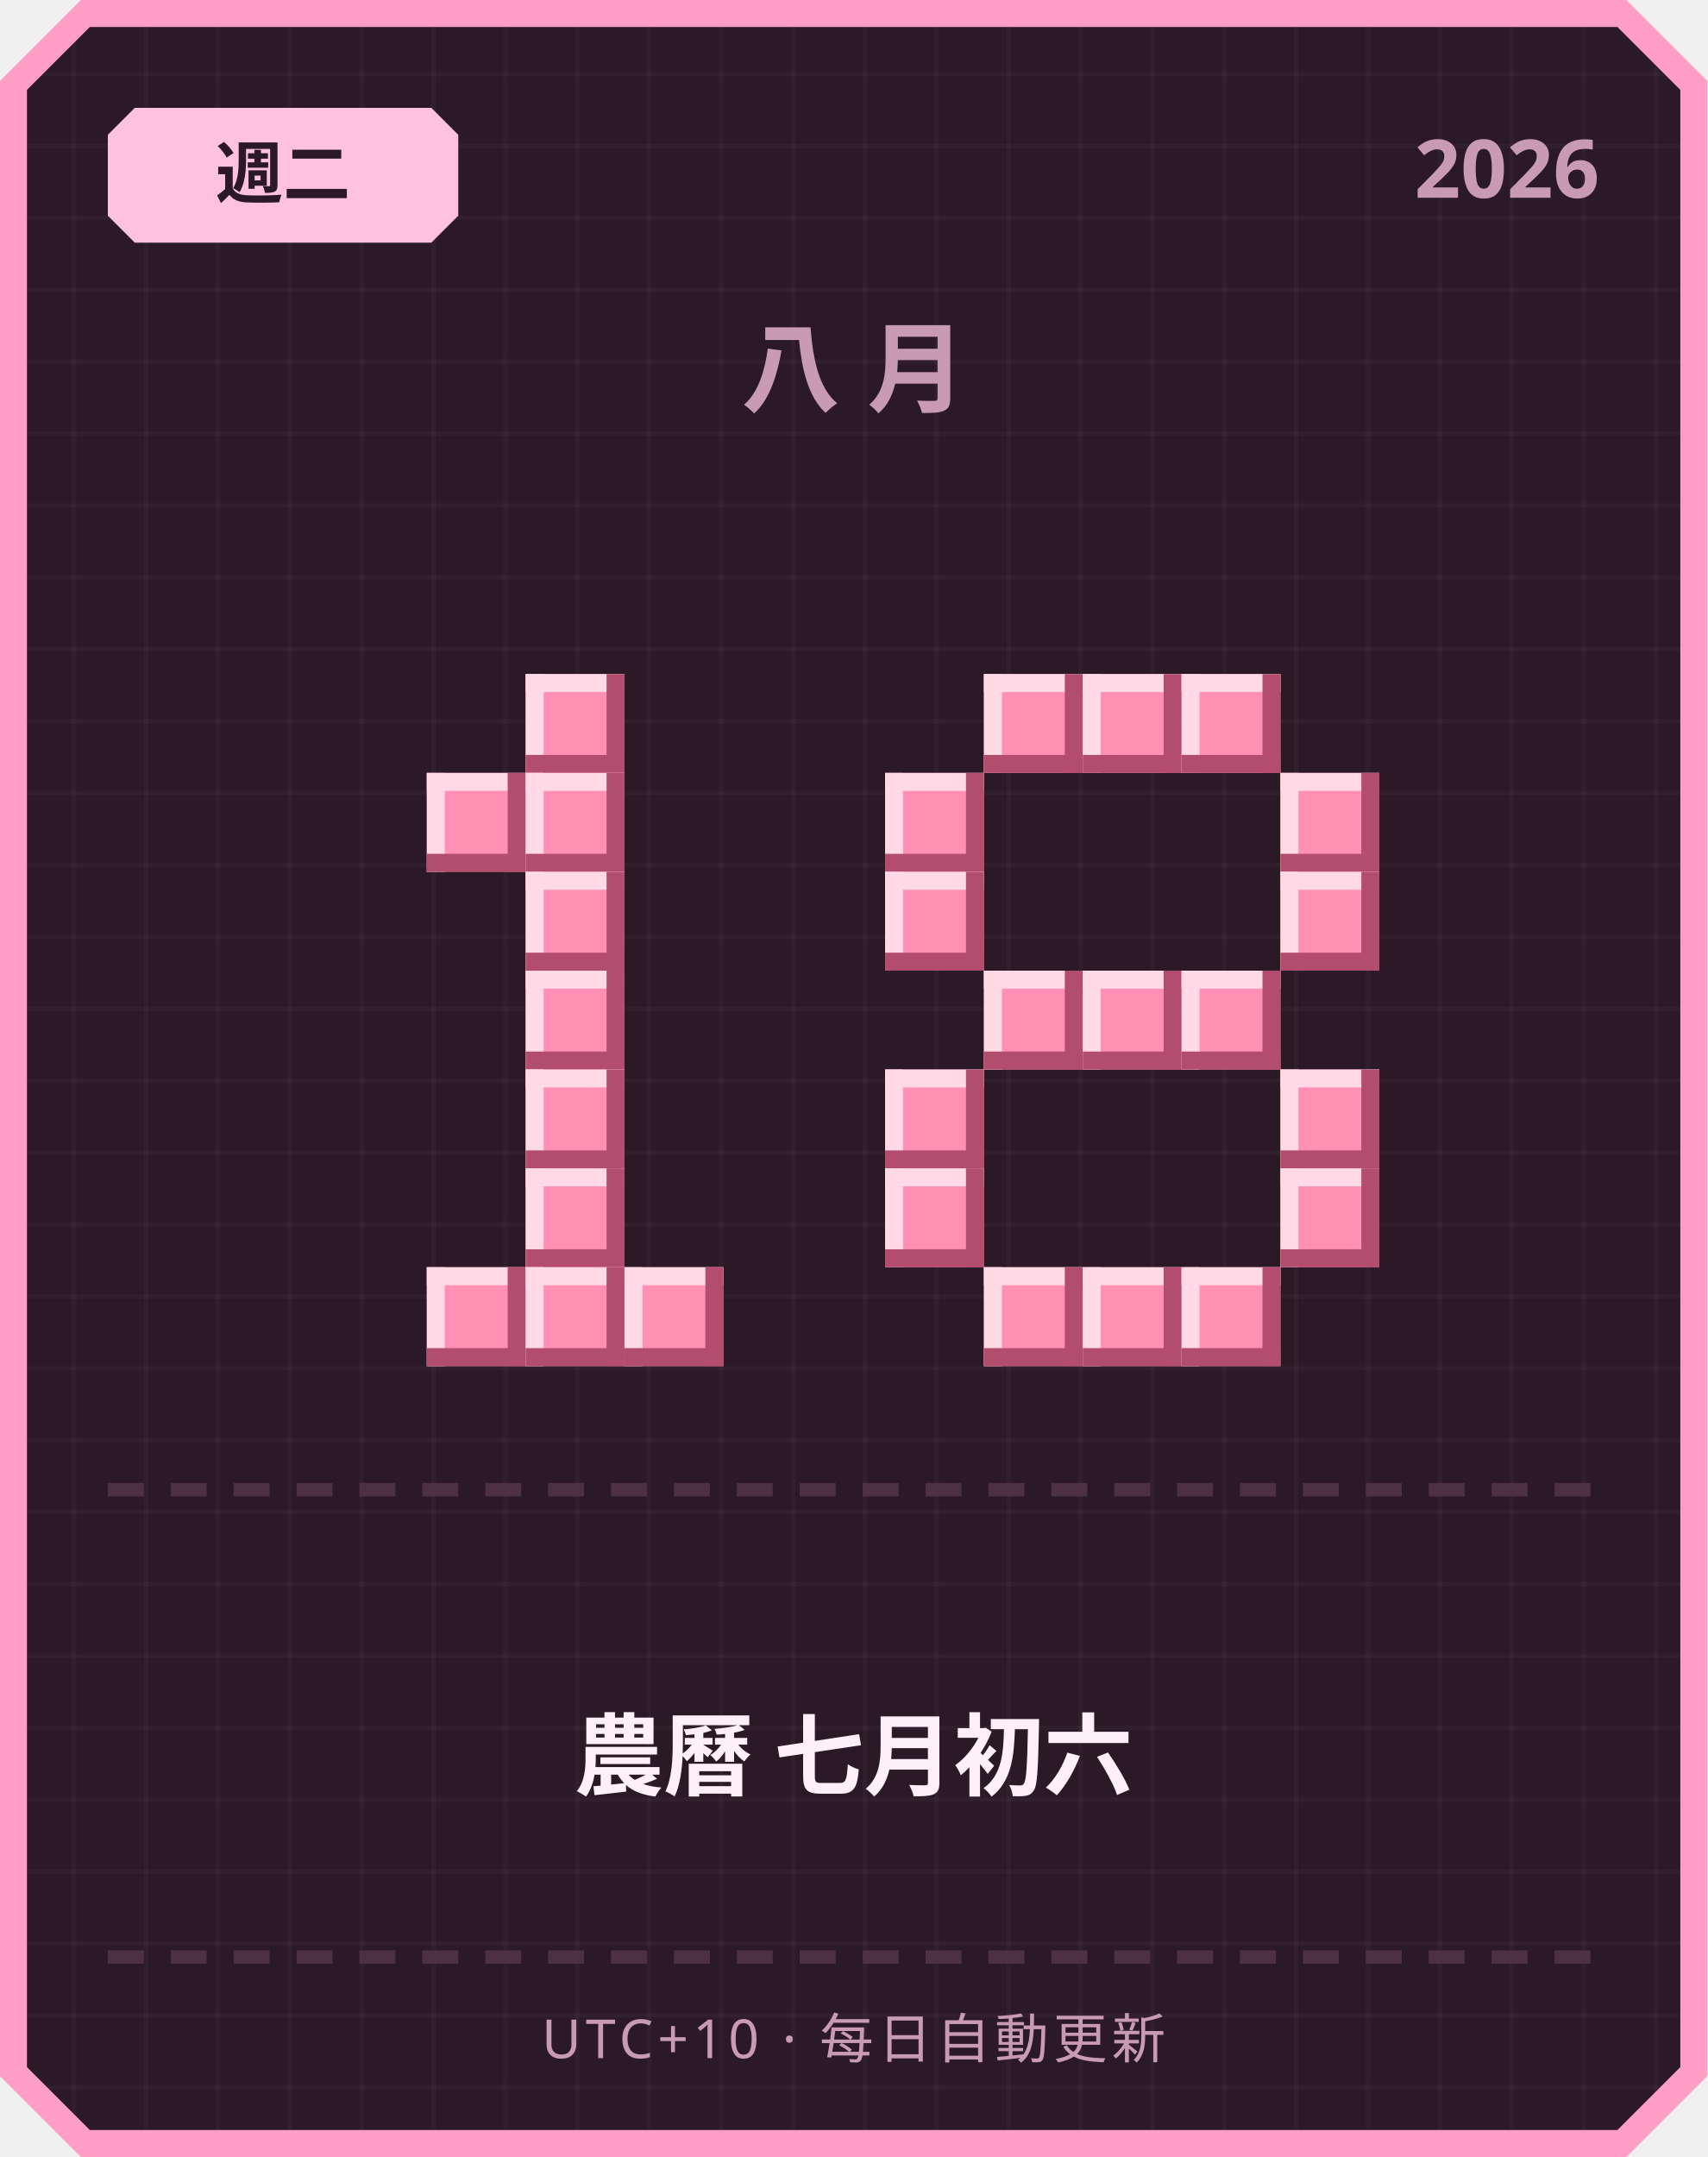
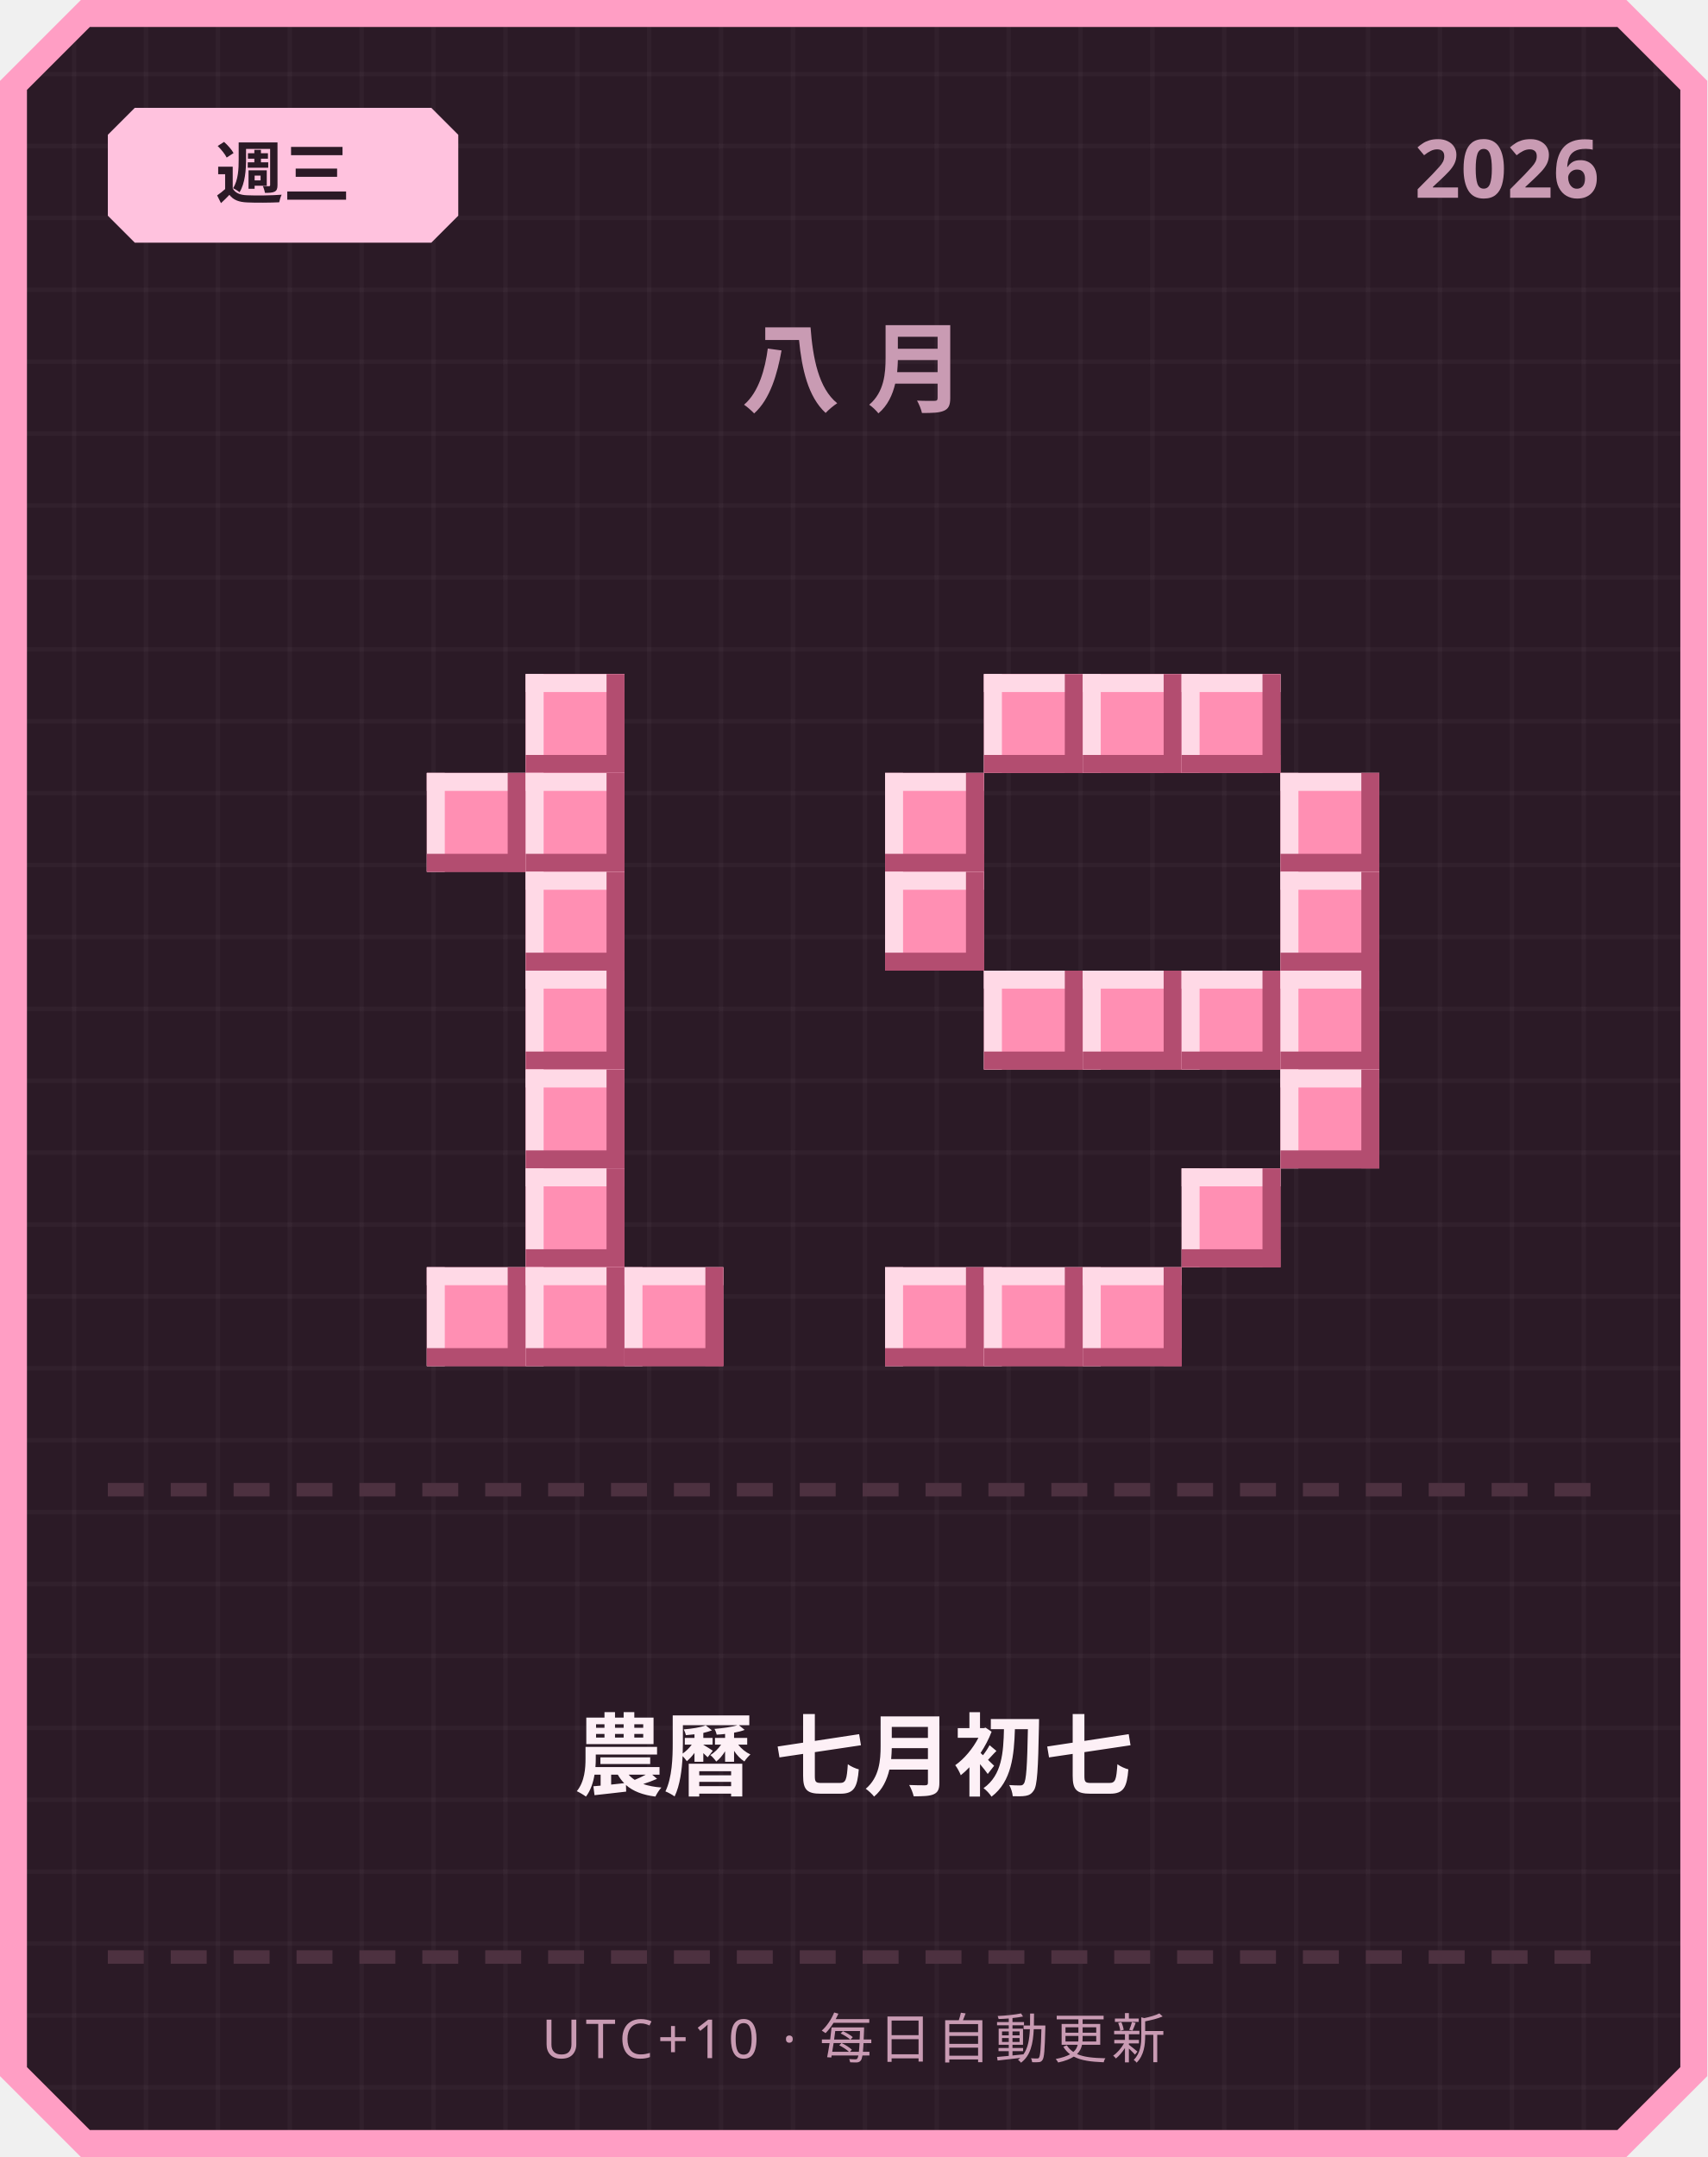
<svg xmlns="http://www.w3.org/2000/svg" width="380" height="480" viewBox="0 0 380 480">
  <defs>
    <pattern id="grid" width="16" height="16" patternUnits="userSpaceOnUse">
      <rect width="16" height="16" fill="#2b1a26" />
      <rect width="1" height="16" fill="#ffffff" opacity="0.03" />
      <rect width="16" height="1" fill="#ffffff" opacity="0.03" />
    </pattern>
  </defs>
  <path d="M 18,0 L 362,0 L 380,18 L 380,462 L 362,480 L 18,480 L 0,462 L 0,18 Z" fill="#ff9ec4" />
  <path d="M 20,6 L 360,6 L 374,20 L 374,460 L 360,474 L 20,474 L 6,460 L 6,20 Z" fill="url(#grid)" />
  <path d="M 30,24 L 96,24 L 102,30 L 102,48 L 96,54 L 30,54 L 24,48 L 24,30 Z" fill="#ffc2de" />
-   <text x="63" y="44" text-anchor="middle" font-family="'Segoe UI', sans-serif" font-size="15" font-weight="700" fill="#2b1a26">週二</text>
+   <text x="63" y="44" text-anchor="middle" font-family="'Segoe UI', sans-serif" font-size="15" font-weight="700" fill="#2b1a26">週三</text>
  <text x="356" y="44" text-anchor="end" font-family="'Segoe UI', sans-serif" font-size="18" font-weight="700" fill="#c99bb3">2026</text>
  <text x="190" y="90" text-anchor="middle" font-family="'Segoe UI', sans-serif" font-size="22" font-weight="700" letter-spacing="6" fill="#c99bb3">八月</text>
  <rect x="117" y="150" width="22" height="22" fill="#ff8fb3" />
  <rect x="117" y="150" width="22" height="4" fill="#ffd9e6" />
  <rect x="117" y="150" width="4" height="22" fill="#ffd9e6" />
  <rect x="117" y="168" width="22" height="4" fill="#b34d70" />
  <rect x="135" y="150" width="4" height="22" fill="#b34d70" />
  <rect x="95" y="172" width="22" height="22" fill="#ff8fb3" />
  <rect x="95" y="172" width="22" height="4" fill="#ffd9e6" />
  <rect x="95" y="172" width="4" height="22" fill="#ffd9e6" />
  <rect x="95" y="190" width="22" height="4" fill="#b34d70" />
  <rect x="113" y="172" width="4" height="22" fill="#b34d70" />
  <rect x="117" y="172" width="22" height="22" fill="#ff8fb3" />
  <rect x="117" y="172" width="22" height="4" fill="#ffd9e6" />
  <rect x="117" y="172" width="4" height="22" fill="#ffd9e6" />
  <rect x="117" y="190" width="22" height="4" fill="#b34d70" />
  <rect x="135" y="172" width="4" height="22" fill="#b34d70" />
  <rect x="117" y="194" width="22" height="22" fill="#ff8fb3" />
  <rect x="117" y="194" width="22" height="4" fill="#ffd9e6" />
  <rect x="117" y="194" width="4" height="22" fill="#ffd9e6" />
  <rect x="117" y="212" width="22" height="4" fill="#b34d70" />
  <rect x="135" y="194" width="4" height="22" fill="#b34d70" />
  <rect x="117" y="216" width="22" height="22" fill="#ff8fb3" />
  <rect x="117" y="216" width="22" height="4" fill="#ffd9e6" />
  <rect x="117" y="216" width="4" height="22" fill="#ffd9e6" />
  <rect x="117" y="234" width="22" height="4" fill="#b34d70" />
  <rect x="135" y="216" width="4" height="22" fill="#b34d70" />
  <rect x="117" y="238" width="22" height="22" fill="#ff8fb3" />
  <rect x="117" y="238" width="22" height="4" fill="#ffd9e6" />
  <rect x="117" y="238" width="4" height="22" fill="#ffd9e6" />
  <rect x="117" y="256" width="22" height="4" fill="#b34d70" />
  <rect x="135" y="238" width="4" height="22" fill="#b34d70" />
  <rect x="117" y="260" width="22" height="22" fill="#ff8fb3" />
  <rect x="117" y="260" width="22" height="4" fill="#ffd9e6" />
  <rect x="117" y="260" width="4" height="22" fill="#ffd9e6" />
  <rect x="117" y="278" width="22" height="4" fill="#b34d70" />
  <rect x="135" y="260" width="4" height="22" fill="#b34d70" />
  <rect x="95" y="282" width="22" height="22" fill="#ff8fb3" />
  <rect x="95" y="282" width="22" height="4" fill="#ffd9e6" />
  <rect x="95" y="282" width="4" height="22" fill="#ffd9e6" />
  <rect x="95" y="300" width="22" height="4" fill="#b34d70" />
  <rect x="113" y="282" width="4" height="22" fill="#b34d70" />
  <rect x="117" y="282" width="22" height="22" fill="#ff8fb3" />
  <rect x="117" y="282" width="22" height="4" fill="#ffd9e6" />
  <rect x="117" y="282" width="4" height="22" fill="#ffd9e6" />
  <rect x="117" y="300" width="22" height="4" fill="#b34d70" />
  <rect x="135" y="282" width="4" height="22" fill="#b34d70" />
  <rect x="139" y="282" width="22" height="22" fill="#ff8fb3" />
  <rect x="139" y="282" width="22" height="4" fill="#ffd9e6" />
  <rect x="139" y="282" width="4" height="22" fill="#ffd9e6" />
  <rect x="139" y="300" width="22" height="4" fill="#b34d70" />
  <rect x="157" y="282" width="4" height="22" fill="#b34d70" />
  <rect x="219" y="150" width="22" height="22" fill="#ff8fb3" />
  <rect x="219" y="150" width="22" height="4" fill="#ffd9e6" />
  <rect x="219" y="150" width="4" height="22" fill="#ffd9e6" />
  <rect x="219" y="168" width="22" height="4" fill="#b34d70" />
  <rect x="237" y="150" width="4" height="22" fill="#b34d70" />
  <rect x="241" y="150" width="22" height="22" fill="#ff8fb3" />
  <rect x="241" y="150" width="22" height="4" fill="#ffd9e6" />
  <rect x="241" y="150" width="4" height="22" fill="#ffd9e6" />
  <rect x="241" y="168" width="22" height="4" fill="#b34d70" />
  <rect x="259" y="150" width="4" height="22" fill="#b34d70" />
  <rect x="263" y="150" width="22" height="22" fill="#ff8fb3" />
  <rect x="263" y="150" width="22" height="4" fill="#ffd9e6" />
  <rect x="263" y="150" width="4" height="22" fill="#ffd9e6" />
  <rect x="263" y="168" width="22" height="4" fill="#b34d70" />
  <rect x="281" y="150" width="4" height="22" fill="#b34d70" />
  <rect x="197" y="172" width="22" height="22" fill="#ff8fb3" />
  <rect x="197" y="172" width="22" height="4" fill="#ffd9e6" />
  <rect x="197" y="172" width="4" height="22" fill="#ffd9e6" />
  <rect x="197" y="190" width="22" height="4" fill="#b34d70" />
  <rect x="215" y="172" width="4" height="22" fill="#b34d70" />
  <rect x="285" y="172" width="22" height="22" fill="#ff8fb3" />
  <rect x="285" y="172" width="22" height="4" fill="#ffd9e6" />
  <rect x="285" y="172" width="4" height="22" fill="#ffd9e6" />
  <rect x="285" y="190" width="22" height="4" fill="#b34d70" />
  <rect x="303" y="172" width="4" height="22" fill="#b34d70" />
  <rect x="197" y="194" width="22" height="22" fill="#ff8fb3" />
  <rect x="197" y="194" width="22" height="4" fill="#ffd9e6" />
  <rect x="197" y="194" width="4" height="22" fill="#ffd9e6" />
  <rect x="197" y="212" width="22" height="4" fill="#b34d70" />
  <rect x="215" y="194" width="4" height="22" fill="#b34d70" />
  <rect x="285" y="194" width="22" height="22" fill="#ff8fb3" />
  <rect x="285" y="194" width="22" height="4" fill="#ffd9e6" />
  <rect x="285" y="194" width="4" height="22" fill="#ffd9e6" />
  <rect x="285" y="212" width="22" height="4" fill="#b34d70" />
  <rect x="303" y="194" width="4" height="22" fill="#b34d70" />
  <rect x="219" y="216" width="22" height="22" fill="#ff8fb3" />
  <rect x="219" y="216" width="22" height="4" fill="#ffd9e6" />
  <rect x="219" y="216" width="4" height="22" fill="#ffd9e6" />
  <rect x="219" y="234" width="22" height="4" fill="#b34d70" />
  <rect x="237" y="216" width="4" height="22" fill="#b34d70" />
  <rect x="241" y="216" width="22" height="22" fill="#ff8fb3" />
  <rect x="241" y="216" width="22" height="4" fill="#ffd9e6" />
  <rect x="241" y="216" width="4" height="22" fill="#ffd9e6" />
  <rect x="241" y="234" width="22" height="4" fill="#b34d70" />
  <rect x="259" y="216" width="4" height="22" fill="#b34d70" />
  <rect x="263" y="216" width="22" height="22" fill="#ff8fb3" />
  <rect x="263" y="216" width="22" height="4" fill="#ffd9e6" />
  <rect x="263" y="216" width="4" height="22" fill="#ffd9e6" />
  <rect x="263" y="234" width="22" height="4" fill="#b34d70" />
  <rect x="281" y="216" width="4" height="22" fill="#b34d70" />
-   <rect x="197" y="238" width="22" height="22" fill="#ff8fb3" />
-   <rect x="197" y="238" width="22" height="4" fill="#ffd9e6" />
-   <rect x="197" y="238" width="4" height="22" fill="#ffd9e6" />
-   <rect x="197" y="256" width="22" height="4" fill="#b34d70" />
-   <rect x="215" y="238" width="4" height="22" fill="#b34d70" />
+   <rect x="285" y="216" width="22" height="22" fill="#ff8fb3" />
+   <rect x="285" y="216" width="22" height="4" fill="#ffd9e6" />
+   <rect x="285" y="216" width="4" height="22" fill="#ffd9e6" />
+   <rect x="285" y="234" width="22" height="4" fill="#b34d70" />
+   <rect x="303" y="216" width="4" height="22" fill="#b34d70" />
  <rect x="285" y="238" width="22" height="22" fill="#ff8fb3" />
  <rect x="285" y="238" width="22" height="4" fill="#ffd9e6" />
  <rect x="285" y="238" width="4" height="22" fill="#ffd9e6" />
  <rect x="285" y="256" width="22" height="4" fill="#b34d70" />
  <rect x="303" y="238" width="4" height="22" fill="#b34d70" />
-   <rect x="197" y="260" width="22" height="22" fill="#ff8fb3" />
-   <rect x="197" y="260" width="22" height="4" fill="#ffd9e6" />
-   <rect x="197" y="260" width="4" height="22" fill="#ffd9e6" />
-   <rect x="197" y="278" width="22" height="4" fill="#b34d70" />
-   <rect x="215" y="260" width="4" height="22" fill="#b34d70" />
-   <rect x="285" y="260" width="22" height="22" fill="#ff8fb3" />
-   <rect x="285" y="260" width="22" height="4" fill="#ffd9e6" />
-   <rect x="285" y="260" width="4" height="22" fill="#ffd9e6" />
-   <rect x="285" y="278" width="22" height="4" fill="#b34d70" />
-   <rect x="303" y="260" width="4" height="22" fill="#b34d70" />
+   <rect x="263" y="260" width="22" height="22" fill="#ff8fb3" />
+   <rect x="263" y="260" width="22" height="4" fill="#ffd9e6" />
+   <rect x="263" y="260" width="4" height="22" fill="#ffd9e6" />
+   <rect x="263" y="278" width="22" height="4" fill="#b34d70" />
+   <rect x="281" y="260" width="4" height="22" fill="#b34d70" />
+   <rect x="197" y="282" width="22" height="22" fill="#ff8fb3" />
+   <rect x="197" y="282" width="22" height="4" fill="#ffd9e6" />
+   <rect x="197" y="282" width="4" height="22" fill="#ffd9e6" />
+   <rect x="197" y="300" width="22" height="4" fill="#b34d70" />
+   <rect x="215" y="282" width="4" height="22" fill="#b34d70" />
  <rect x="219" y="282" width="22" height="22" fill="#ff8fb3" />
  <rect x="219" y="282" width="22" height="4" fill="#ffd9e6" />
  <rect x="219" y="282" width="4" height="22" fill="#ffd9e6" />
  <rect x="219" y="300" width="22" height="4" fill="#b34d70" />
  <rect x="237" y="282" width="4" height="22" fill="#b34d70" />
  <rect x="241" y="282" width="22" height="22" fill="#ff8fb3" />
  <rect x="241" y="282" width="22" height="4" fill="#ffd9e6" />
  <rect x="241" y="282" width="4" height="22" fill="#ffd9e6" />
  <rect x="241" y="300" width="22" height="4" fill="#b34d70" />
  <rect x="259" y="282" width="4" height="22" fill="#b34d70" />
-   <rect x="263" y="282" width="22" height="22" fill="#ff8fb3" />
-   <rect x="263" y="282" width="22" height="4" fill="#ffd9e6" />
-   <rect x="263" y="282" width="4" height="22" fill="#ffd9e6" />
-   <rect x="263" y="300" width="22" height="4" fill="#b34d70" />
-   <rect x="281" y="282" width="4" height="22" fill="#b34d70" />
  <rect x="24" y="330" width="8" height="3" fill="#4d3140" />
  <rect x="38" y="330" width="8" height="3" fill="#4d3140" />
  <rect x="52" y="330" width="8" height="3" fill="#4d3140" />
  <rect x="66" y="330" width="8" height="3" fill="#4d3140" />
  <rect x="80" y="330" width="8" height="3" fill="#4d3140" />
  <rect x="94" y="330" width="8" height="3" fill="#4d3140" />
  <rect x="108" y="330" width="8" height="3" fill="#4d3140" />
  <rect x="122" y="330" width="8" height="3" fill="#4d3140" />
  <rect x="136" y="330" width="8" height="3" fill="#4d3140" />
  <rect x="150" y="330" width="8" height="3" fill="#4d3140" />
  <rect x="164" y="330" width="8" height="3" fill="#4d3140" />
  <rect x="178" y="330" width="8" height="3" fill="#4d3140" />
  <rect x="192" y="330" width="8" height="3" fill="#4d3140" />
  <rect x="206" y="330" width="8" height="3" fill="#4d3140" />
  <rect x="220" y="330" width="8" height="3" fill="#4d3140" />
  <rect x="234" y="330" width="8" height="3" fill="#4d3140" />
  <rect x="248" y="330" width="8" height="3" fill="#4d3140" />
  <rect x="262" y="330" width="8" height="3" fill="#4d3140" />
  <rect x="276" y="330" width="8" height="3" fill="#4d3140" />
  <rect x="290" y="330" width="8" height="3" fill="#4d3140" />
  <rect x="304" y="330" width="8" height="3" fill="#4d3140" />
  <rect x="318" y="330" width="8" height="3" fill="#4d3140" />
  <rect x="332" y="330" width="8" height="3" fill="#4d3140" />
  <rect x="346" y="330" width="8" height="3" fill="#4d3140" />
-   <text x="190" y="398" text-anchor="middle" font-family="'Segoe UI', 'Microsoft JhengHei', sans-serif" font-size="20" font-weight="700" fill="#fdf0f6">農曆 七月初六</text>
+   <text x="190" y="398" text-anchor="middle" font-family="'Segoe UI', 'Microsoft JhengHei', sans-serif" font-size="20" font-weight="700" fill="#fdf0f6">農曆 七月初七</text>
  <rect x="24" y="434" width="8" height="3" fill="#4d3140" />
  <rect x="38" y="434" width="8" height="3" fill="#4d3140" />
  <rect x="52" y="434" width="8" height="3" fill="#4d3140" />
  <rect x="66" y="434" width="8" height="3" fill="#4d3140" />
  <rect x="80" y="434" width="8" height="3" fill="#4d3140" />
  <rect x="94" y="434" width="8" height="3" fill="#4d3140" />
  <rect x="108" y="434" width="8" height="3" fill="#4d3140" />
  <rect x="122" y="434" width="8" height="3" fill="#4d3140" />
  <rect x="136" y="434" width="8" height="3" fill="#4d3140" />
  <rect x="150" y="434" width="8" height="3" fill="#4d3140" />
  <rect x="164" y="434" width="8" height="3" fill="#4d3140" />
  <rect x="178" y="434" width="8" height="3" fill="#4d3140" />
  <rect x="192" y="434" width="8" height="3" fill="#4d3140" />
  <rect x="206" y="434" width="8" height="3" fill="#4d3140" />
  <rect x="220" y="434" width="8" height="3" fill="#4d3140" />
  <rect x="234" y="434" width="8" height="3" fill="#4d3140" />
  <rect x="248" y="434" width="8" height="3" fill="#4d3140" />
  <rect x="262" y="434" width="8" height="3" fill="#4d3140" />
  <rect x="276" y="434" width="8" height="3" fill="#4d3140" />
  <rect x="290" y="434" width="8" height="3" fill="#4d3140" />
  <rect x="304" y="434" width="8" height="3" fill="#4d3140" />
  <rect x="318" y="434" width="8" height="3" fill="#4d3140" />
  <rect x="332" y="434" width="8" height="3" fill="#4d3140" />
  <rect x="346" y="434" width="8" height="3" fill="#4d3140" />
  <text x="190" y="458" text-anchor="middle" font-family="'Segoe UI', sans-serif" font-size="12" letter-spacing="1" fill="#c99bb3">UTC+10 · 每日自動更新</text>
</svg>
